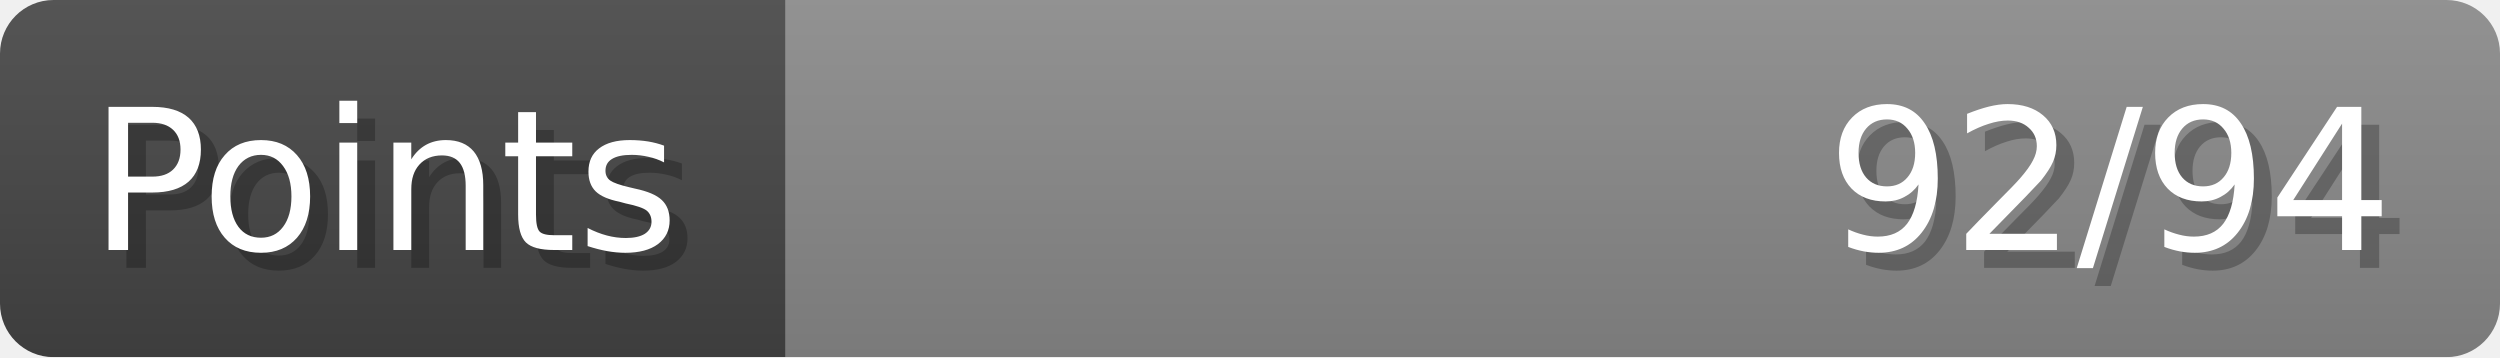
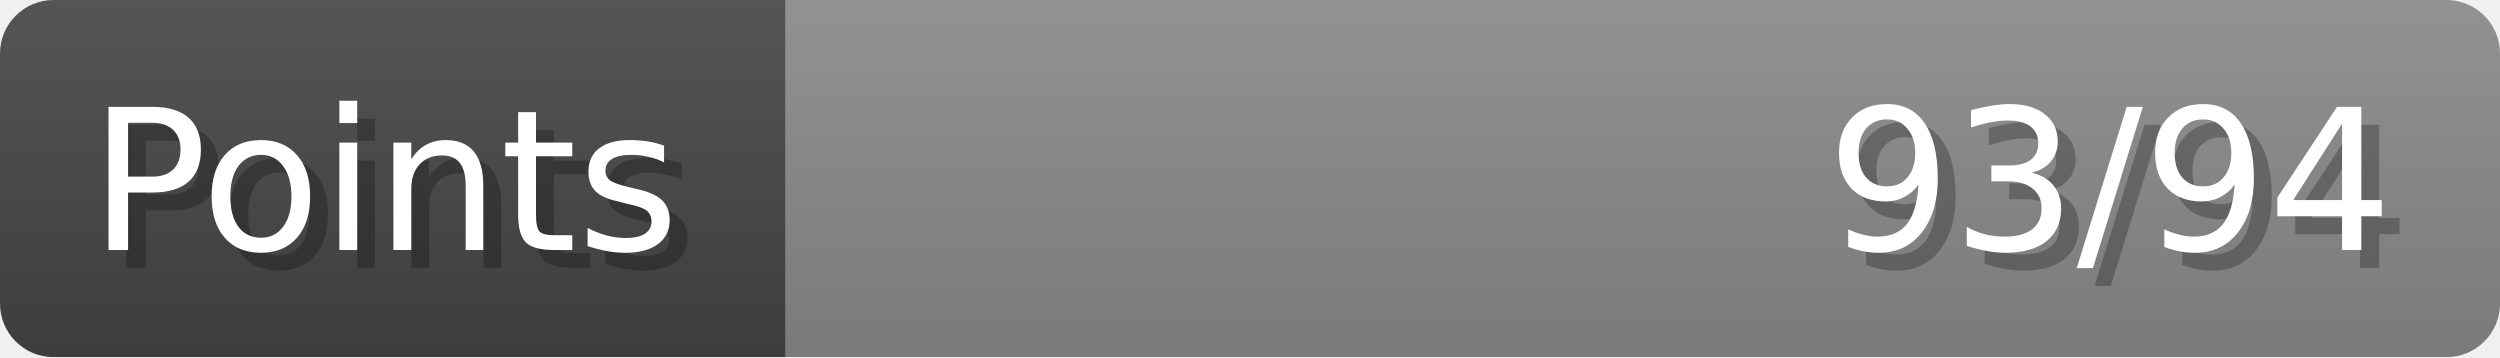
- <svg xmlns="http://www.w3.org/2000/svg" width="140px" height="20px" role="img" aria-label="Points: 92/94">
+ <svg xmlns="http://www.w3.org/2000/svg" width="140px" height="20px" role="img" aria-label="Points: 93/94">
  <linearGradient id="a" x2="0" y2="100%">
    <stop offset="0" stop-opacity=".1" stop-color="#EEE" />
    <stop offset="1" stop-opacity=".1" />
  </linearGradient>
  <mask id="m">
    <rect width="100%" height="100%" rx="3" fill="#FFF" />
  </mask>
  <g mask="url(#m)">
    <rect x="0" y="0" width="44" height="20" fill="#444" />
    <svg x="44" y="0" width="96" height="20">
      <rect width="100%" height="100%" fill="#888888" />
      <rect width="0%" height="100%" fill="#33CC11" transform="">
-         <animate attributeName="width" begin="0.5s" dur="600ms" from="0%" to="97%" repeatCount="1" fill="freeze" calcMode="spline" keyTimes="0; 1" keySplines="0.3, 0.61, 0.355, 1" />
+         <animate attributeName="width" begin="0.5s" dur="600ms" from="0%" to="98%" repeatCount="1" fill="freeze" calcMode="spline" keyTimes="0; 1" keySplines="0.3, 0.61, 0.355, 1" />
      </rect>
    </svg>
    <rect width="140" height="20" fill="url(#a)" />
  </g>
  <g aria-hidden="true" font-size="11" font-family="Verdana, DejaVu Sans, sans-serif" fill="#FFFFFF">
    <text x="6" y="15" fill="#000" opacity="0.25">Points</text>
    <text x="5" y="14">Points</text>
-     <text x="135" y="15" fill="#000" opacity="0.25" text-anchor="end">92/94</text>
-     <text x="134" y="14" text-anchor="end">92/94</text>
+     <text x="135" y="15" fill="#000" opacity="0.25" text-anchor="end">93/94</text>
+     <text x="134" y="14" text-anchor="end">93/94</text>
  </g>
</svg>
